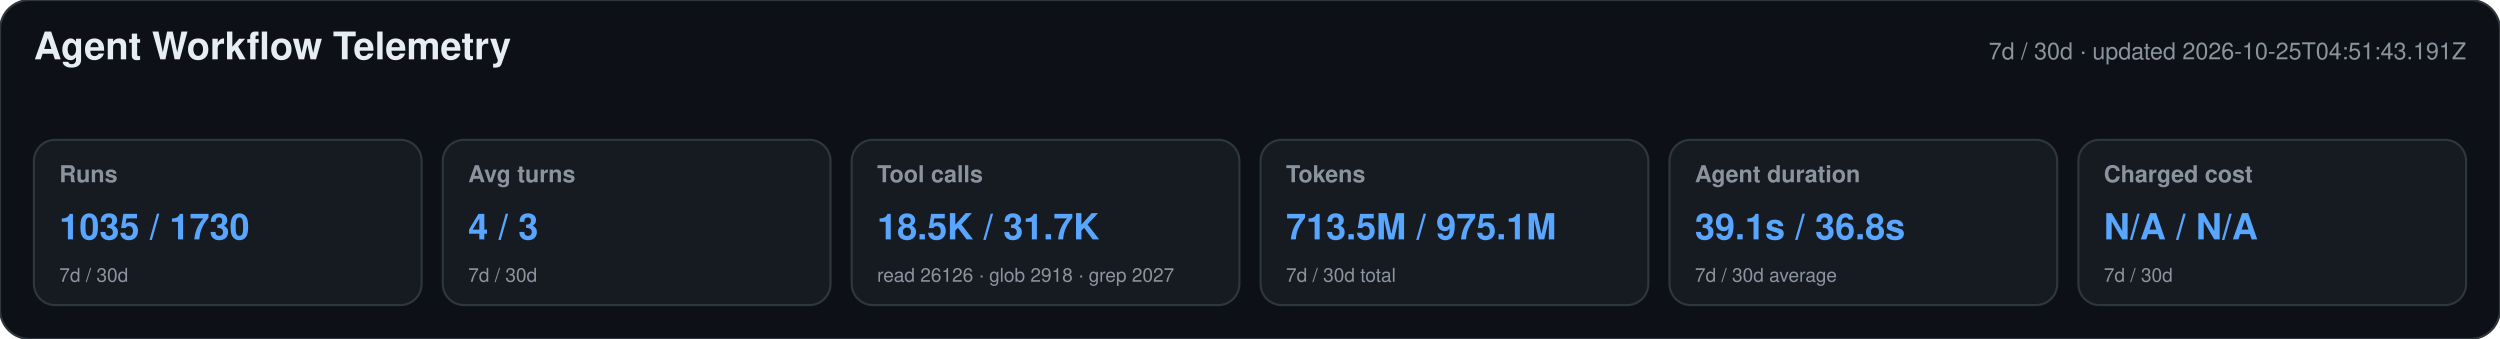
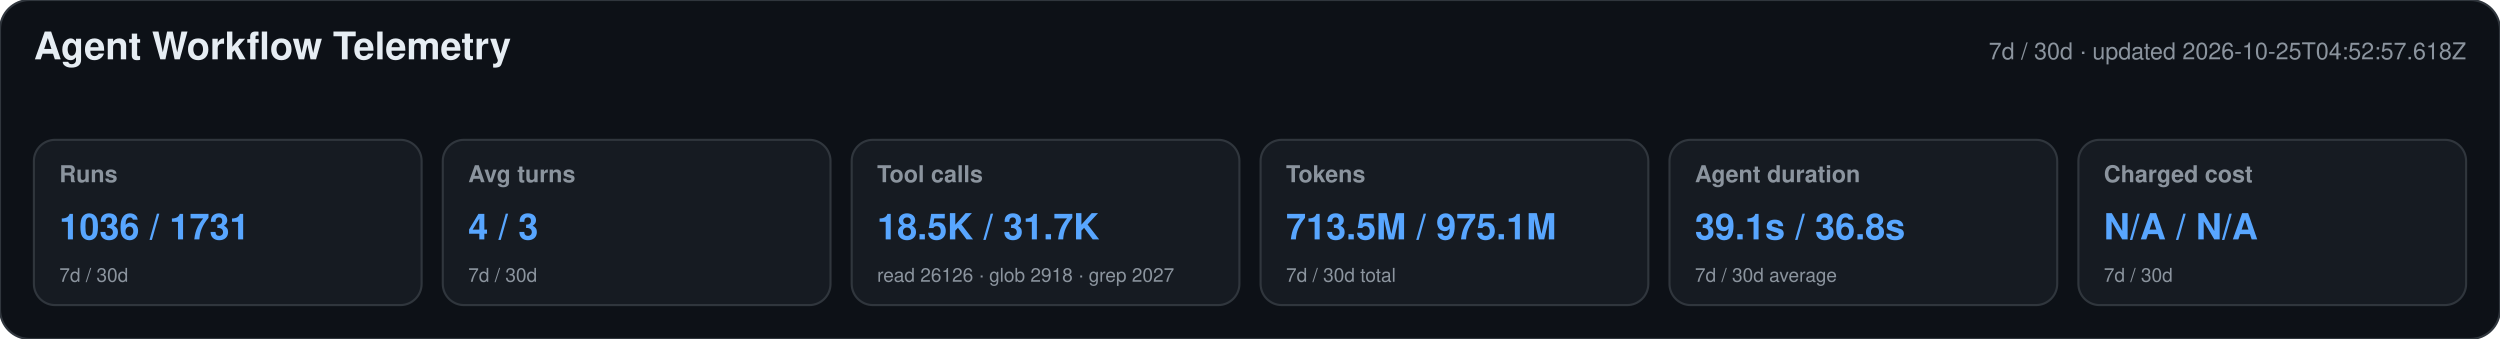
<svg xmlns="http://www.w3.org/2000/svg" width="1180" height="160" viewBox="0 0 1180 160" role="img" aria-labelledby="title desc">
  <style>text{font-family:-apple-system,BlinkMacSystemFont,"Segoe UI",Helvetica,Arial,sans-serif}.heading{font-size:18px;font-weight:650;fill:#e6edf3}.meta,.label,.secondary{fill:#8b949e}.meta,.label{font-size:11px}.label{font-weight:600}.primary{font-size:17px;font-weight:700;fill:#58a6ff}.secondary{font-size:9px}</style>
  <rect width="1180" height="160" rx="14" fill="#0d1117" stroke="#30363d" />
  <text x="16" y="28" class="heading">Agent Workflow Telemetry</text>
-   <text x="1164" y="28" text-anchor="end" class="meta">7d / 30d · updated 2026-10-25T04:51:43.191Z</text>
+   <text x="1164" y="28" text-anchor="end" class="meta">7d / 30d · updated 2026-10-25T04:52:57.618Z</text>
  <g>
    <rect x="16" y="66" width="183" height="78" rx="10" fill="#161b22" stroke="#30363d" />
    <text x="28" y="86" class="label">Runs</text>
-     <text x="28" y="113" class="primary">1035 / 1730</text>
+     <text x="28" y="113" class="primary">1036 / 1731</text>
    <text x="28" y="133" class="secondary">7d / 30d</text>
  </g>
  <g>
    <rect x="209" y="66" width="183" height="78" rx="10" fill="#161b22" stroke="#30363d" />
    <text x="221" y="86" class="label">Avg turns</text>
    <text x="221" y="113" class="primary">4 / 3</text>
    <text x="221" y="133" class="secondary">7d / 30d</text>
  </g>
  <g>
    <rect x="402" y="66" width="183" height="78" rx="10" fill="#161b22" stroke="#30363d" />
    <text x="414" y="86" class="label">Tool calls</text>
    <text x="414" y="113" class="primary">18.5K / 31.7K</text>
    <text x="414" y="133" class="secondary">read 26126 · glob 2918 · grep 2027</text>
  </g>
  <g>
    <rect x="595" y="66" width="183" height="78" rx="10" fill="#161b22" stroke="#30363d" />
    <text x="607" y="86" class="label">Tokens</text>
    <text x="607" y="113" class="primary">713.5M / 975.1M</text>
    <text x="607" y="133" class="secondary">7d / 30d total</text>
  </g>
  <g>
    <rect x="788" y="66" width="183" height="78" rx="10" fill="#161b22" stroke="#30363d" />
    <text x="800" y="86" class="label">Agent duration</text>
    <text x="800" y="113" class="primary">39.1s / 36.8s</text>
    <text x="800" y="133" class="secondary">7d / 30d average</text>
  </g>
  <g>
    <rect x="981" y="66" width="183" height="78" rx="10" fill="#161b22" stroke="#30363d" />
    <text x="993" y="86" class="label">Charged cost</text>
    <text x="993" y="113" class="primary">N/A / N/A</text>
    <text x="993" y="133" class="secondary">7d / 30d</text>
  </g>
</svg>
